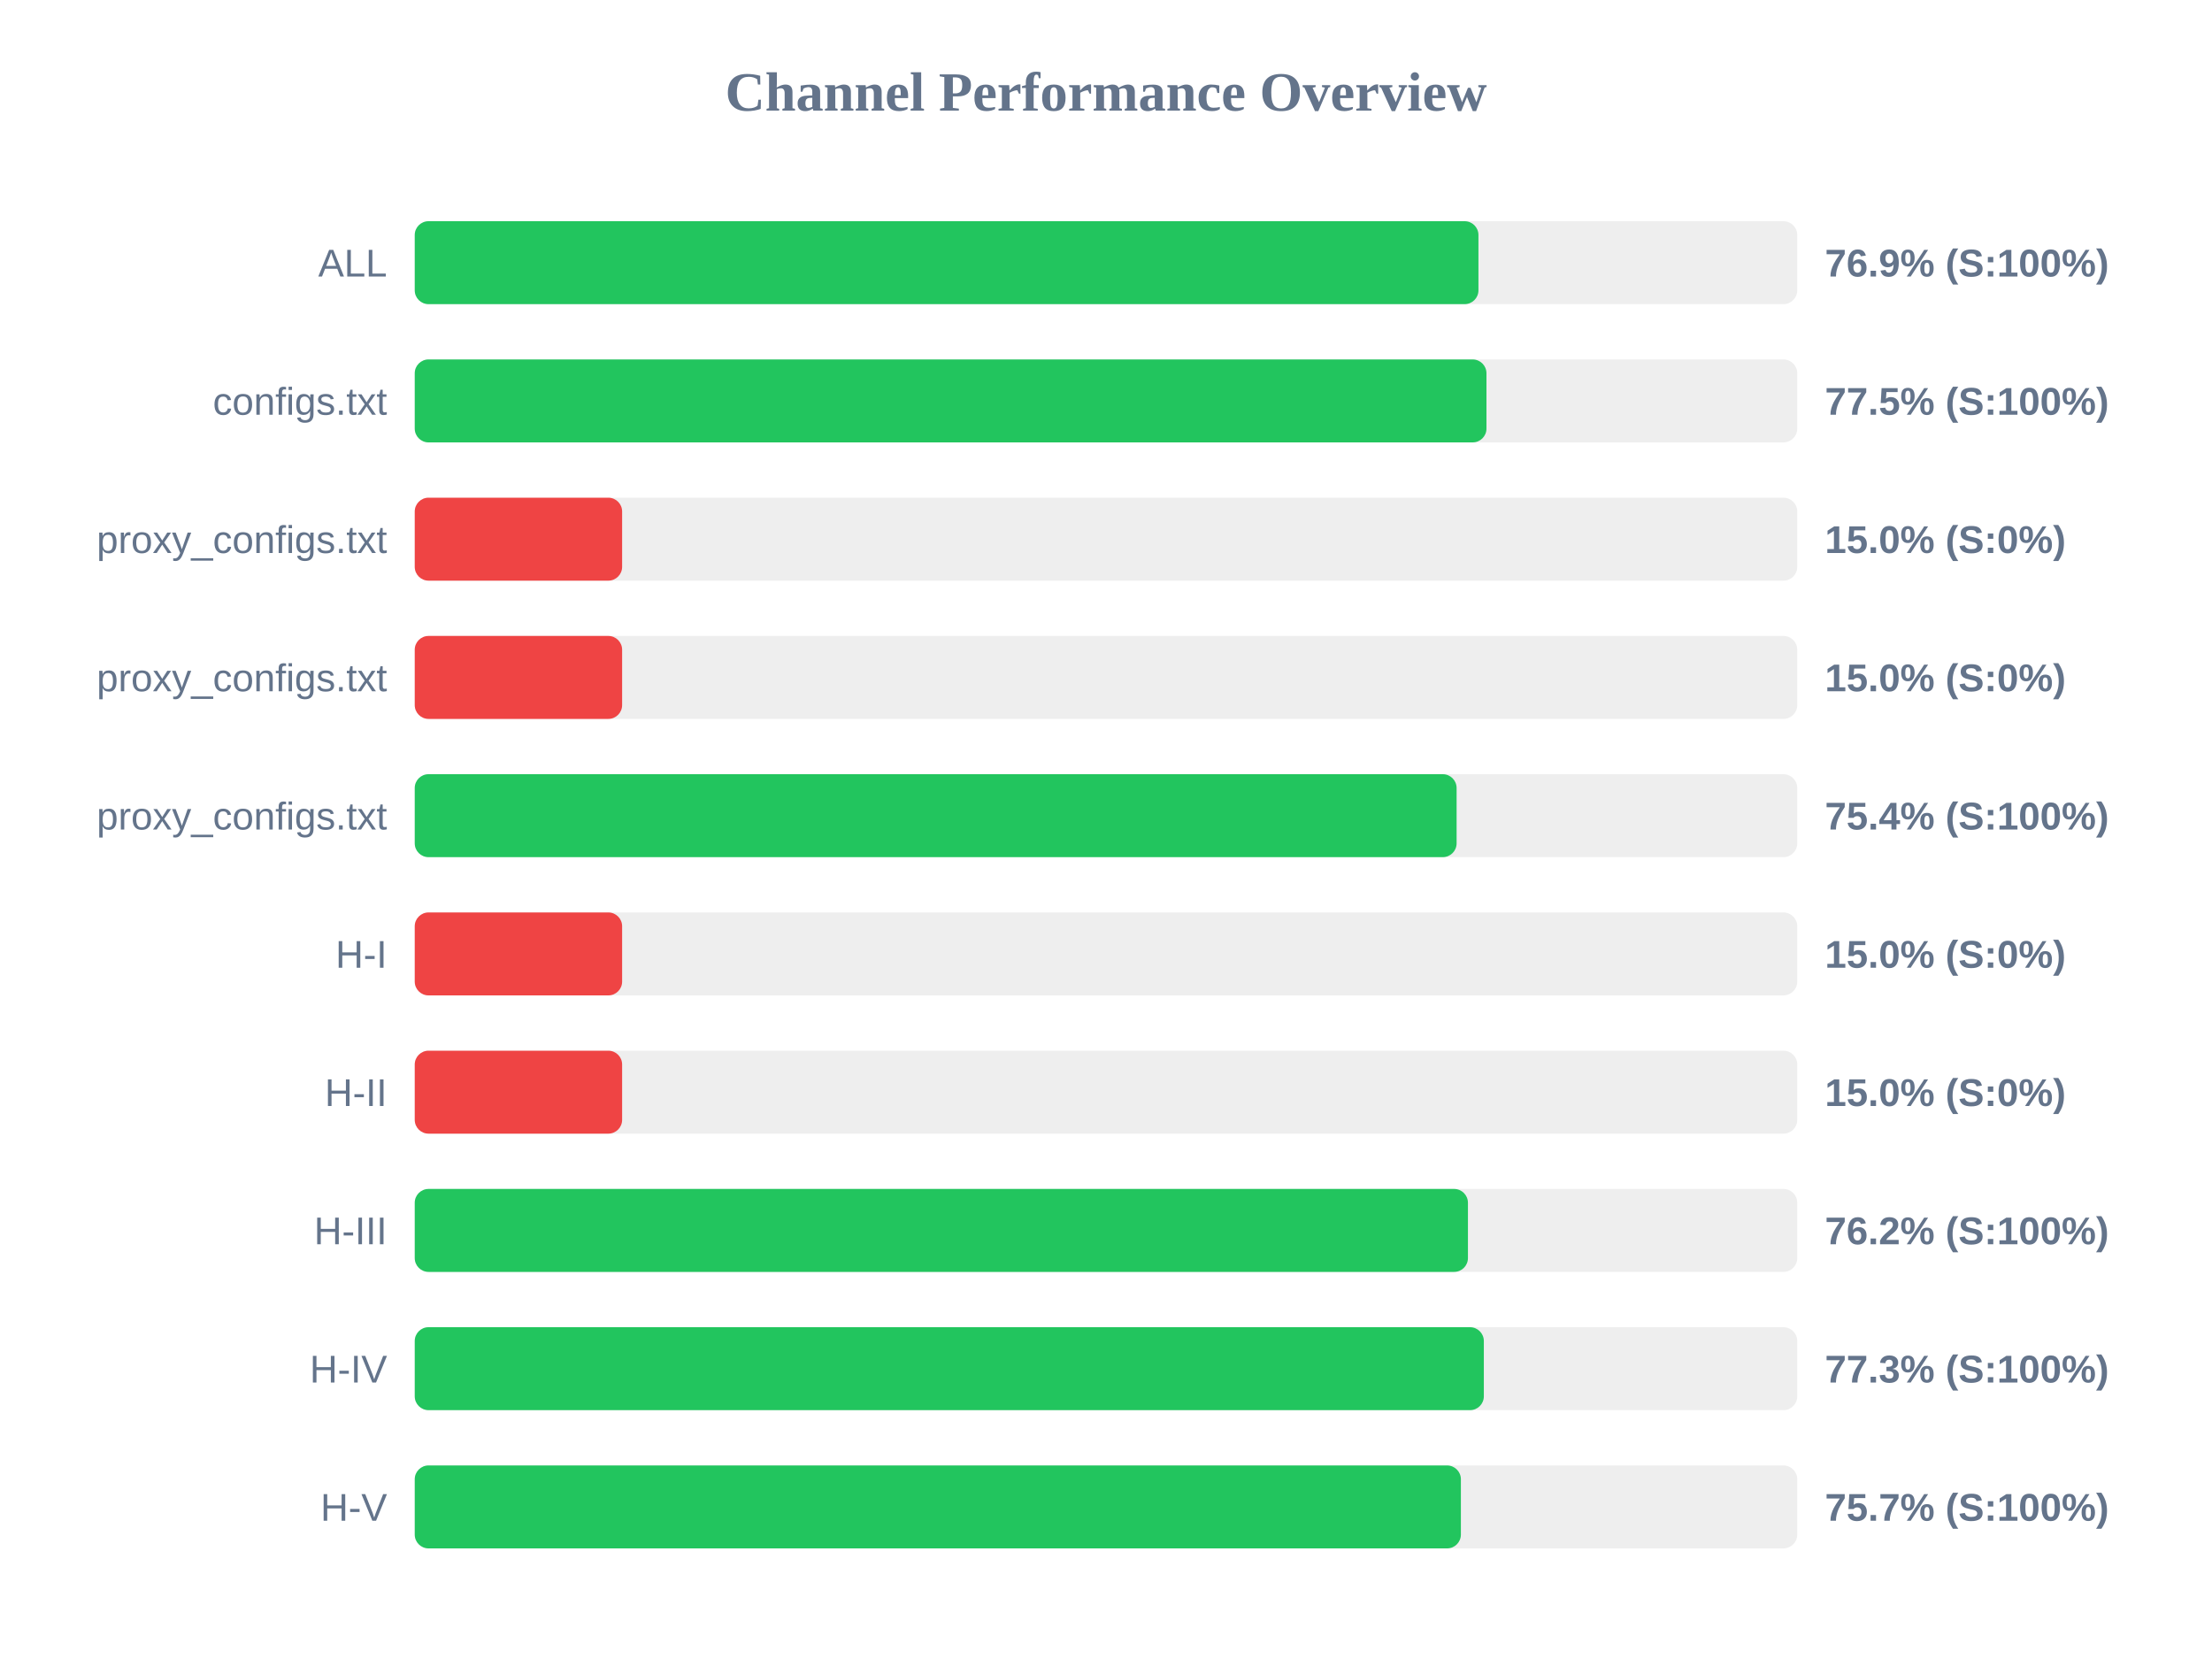
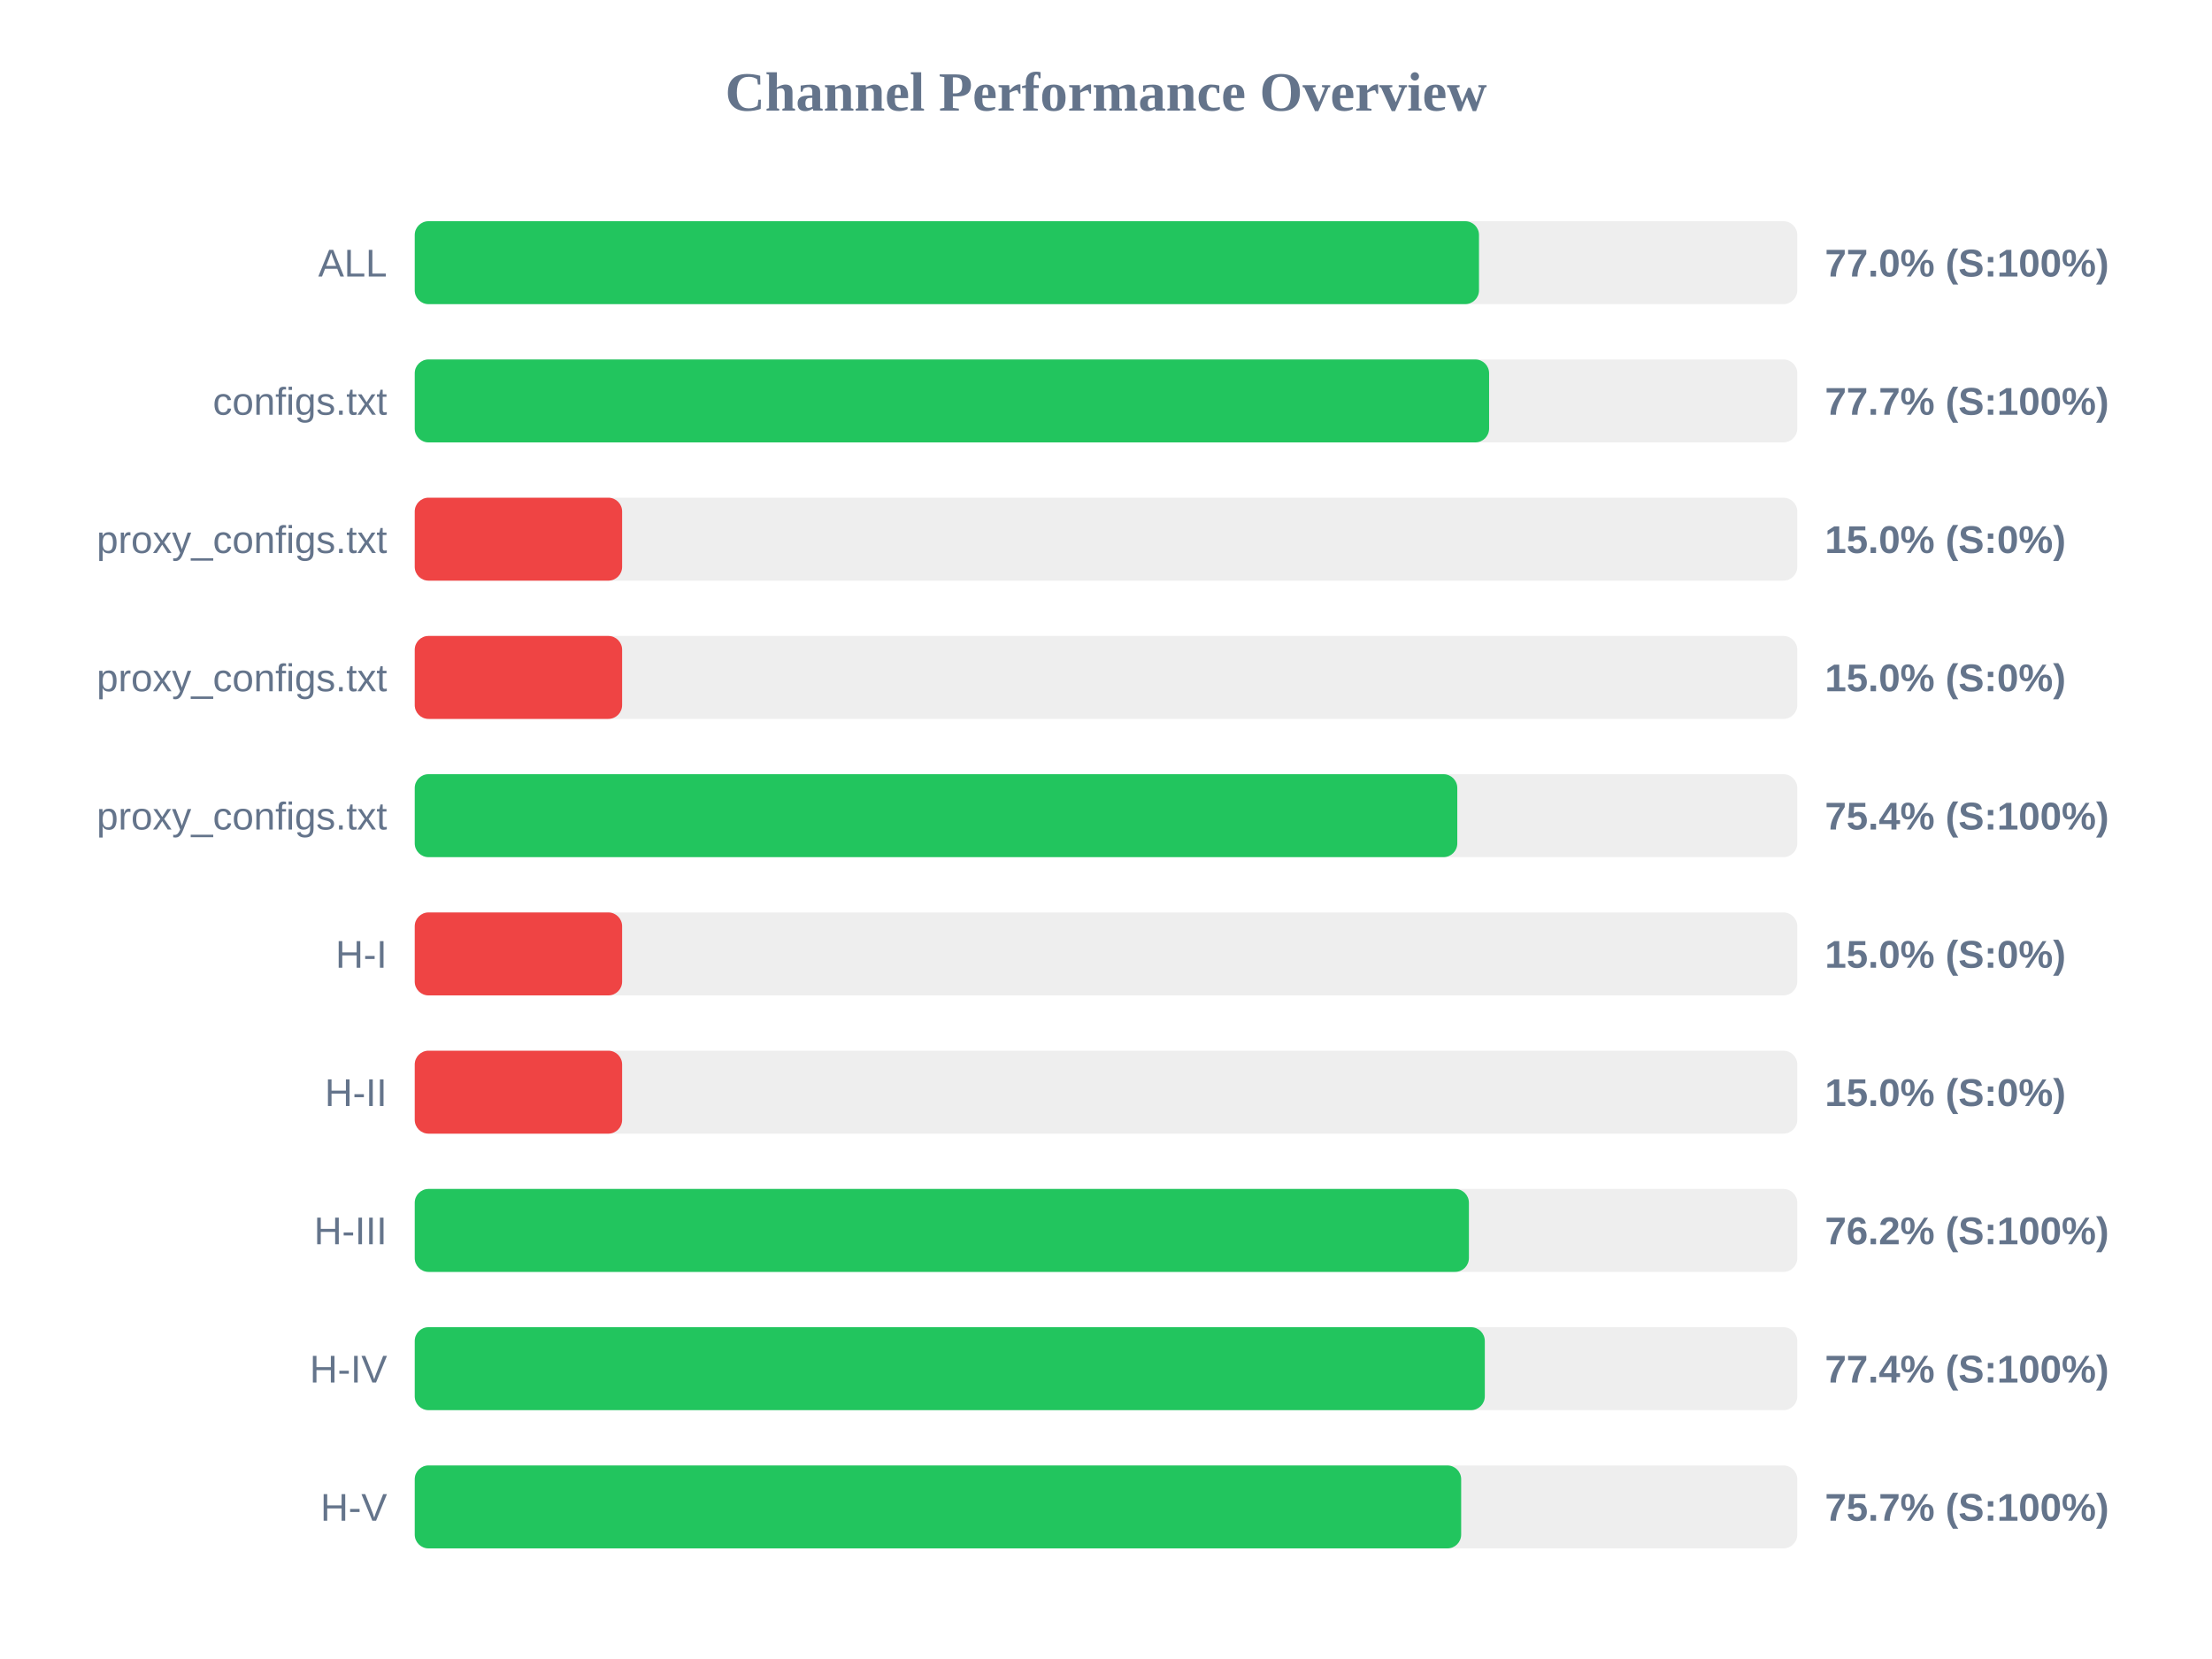
<svg xmlns="http://www.w3.org/2000/svg" width="800" height="600" version="1.1">
  <style>
        .row { font: 14px Arial; fill: #64748b; }
        .score { font: bold 14px Arial; fill: #64748b; }
    </style>
  <text x="400" y="40" text-anchor="middle" font-size="20px" font-weight="bold" fill="#64748b">Channel Performance Overview</text>
  <rect x="150" y="80" width="500" height="30" fill="#eee" rx="5" />
-   <rect x="150" y="80" width="384.7" height="30" fill="#22c55e" rx="5" />
+   <rect x="150" y="80" width="384.9" height="30" fill="#22c55e" rx="5" />
  <text x="140" y="100" text-anchor="end" class="row">ALL</text>
-   <text x="660" y="100" text-anchor="start" class="score">76.9% (S:100%)</text>
+   <text x="660" y="100" text-anchor="start" class="score">77.0% (S:100%)</text>
  <rect x="150" y="130" width="500" height="30" fill="#eee" rx="5" />
-   <rect x="150" y="130" width="387.6" height="30" fill="#22c55e" rx="5" />
+   <rect x="150" y="130" width="388.55" height="30" fill="#22c55e" rx="5" />
  <text x="140" y="150" text-anchor="end" class="row">configs.txt</text>
-   <text x="660" y="150" text-anchor="start" class="score">77.5% (S:100%)</text>
+   <text x="660" y="150" text-anchor="start" class="score">77.7% (S:100%)</text>
  <rect x="150" y="180" width="500" height="30" fill="#eee" rx="5" />
  <rect x="150" y="180" width="75.0" height="30" fill="#ef4444" rx="5" />
  <text x="140" y="200" text-anchor="end" class="row">proxy_configs.txt</text>
  <text x="660" y="200" text-anchor="start" class="score">15.0% (S:0%)</text>
  <rect x="150" y="230" width="500" height="30" fill="#eee" rx="5" />
  <rect x="150" y="230" width="75.0" height="30" fill="#ef4444" rx="5" />
  <text x="140" y="250" text-anchor="end" class="row">proxy_configs.txt</text>
  <text x="660" y="250" text-anchor="start" class="score">15.0% (S:0%)</text>
  <rect x="150" y="280" width="500" height="30" fill="#eee" rx="5" />
-   <rect x="150" y="280" width="376.8" height="30" fill="#22c55e" rx="5" />
+   <rect x="150" y="280" width="377.05" height="30" fill="#22c55e" rx="5" />
  <text x="140" y="300" text-anchor="end" class="row">proxy_configs.txt</text>
  <text x="660" y="300" text-anchor="start" class="score">75.4% (S:100%)</text>
  <rect x="150" y="330" width="500" height="30" fill="#eee" rx="5" />
  <rect x="150" y="330" width="75.0" height="30" fill="#ef4444" rx="5" />
  <text x="140" y="350" text-anchor="end" class="row">H-I</text>
  <text x="660" y="350" text-anchor="start" class="score">15.0% (S:0%)</text>
  <rect x="150" y="380" width="500" height="30" fill="#eee" rx="5" />
  <rect x="150" y="380" width="75.0" height="30" fill="#ef4444" rx="5" />
  <text x="140" y="400" text-anchor="end" class="row">H-II</text>
  <text x="660" y="400" text-anchor="start" class="score">15.0% (S:0%)</text>
  <rect x="150" y="430" width="500" height="30" fill="#eee" rx="5" />
-   <rect x="150" y="430" width="380.9" height="30" fill="#22c55e" rx="5" />
+   <rect x="150" y="430" width="381.25" height="30" fill="#22c55e" rx="5" />
  <text x="140" y="450" text-anchor="end" class="row">H-III</text>
  <text x="660" y="450" text-anchor="start" class="score">76.2% (S:100%)</text>
  <rect x="150" y="480" width="500" height="30" fill="#eee" rx="5" />
-   <rect x="150" y="480" width="386.65" height="30" fill="#22c55e" rx="5" />
+   <rect x="150" y="480" width="387.0" height="30" fill="#22c55e" rx="5" />
  <text x="140" y="500" text-anchor="end" class="row">H-IV</text>
-   <text x="660" y="500" text-anchor="start" class="score">77.3% (S:100%)</text>
+   <text x="660" y="500" text-anchor="start" class="score">77.4% (S:100%)</text>
  <rect x="150" y="530" width="500" height="30" fill="#eee" rx="5" />
-   <rect x="150" y="530" width="378.35" height="30" fill="#22c55e" rx="5" />
+   <rect x="150" y="530" width="378.45" height="30" fill="#22c55e" rx="5" />
  <text x="140" y="550" text-anchor="end" class="row">H-V</text>
  <text x="660" y="550" text-anchor="start" class="score">75.7% (S:100%)</text>
</svg>
